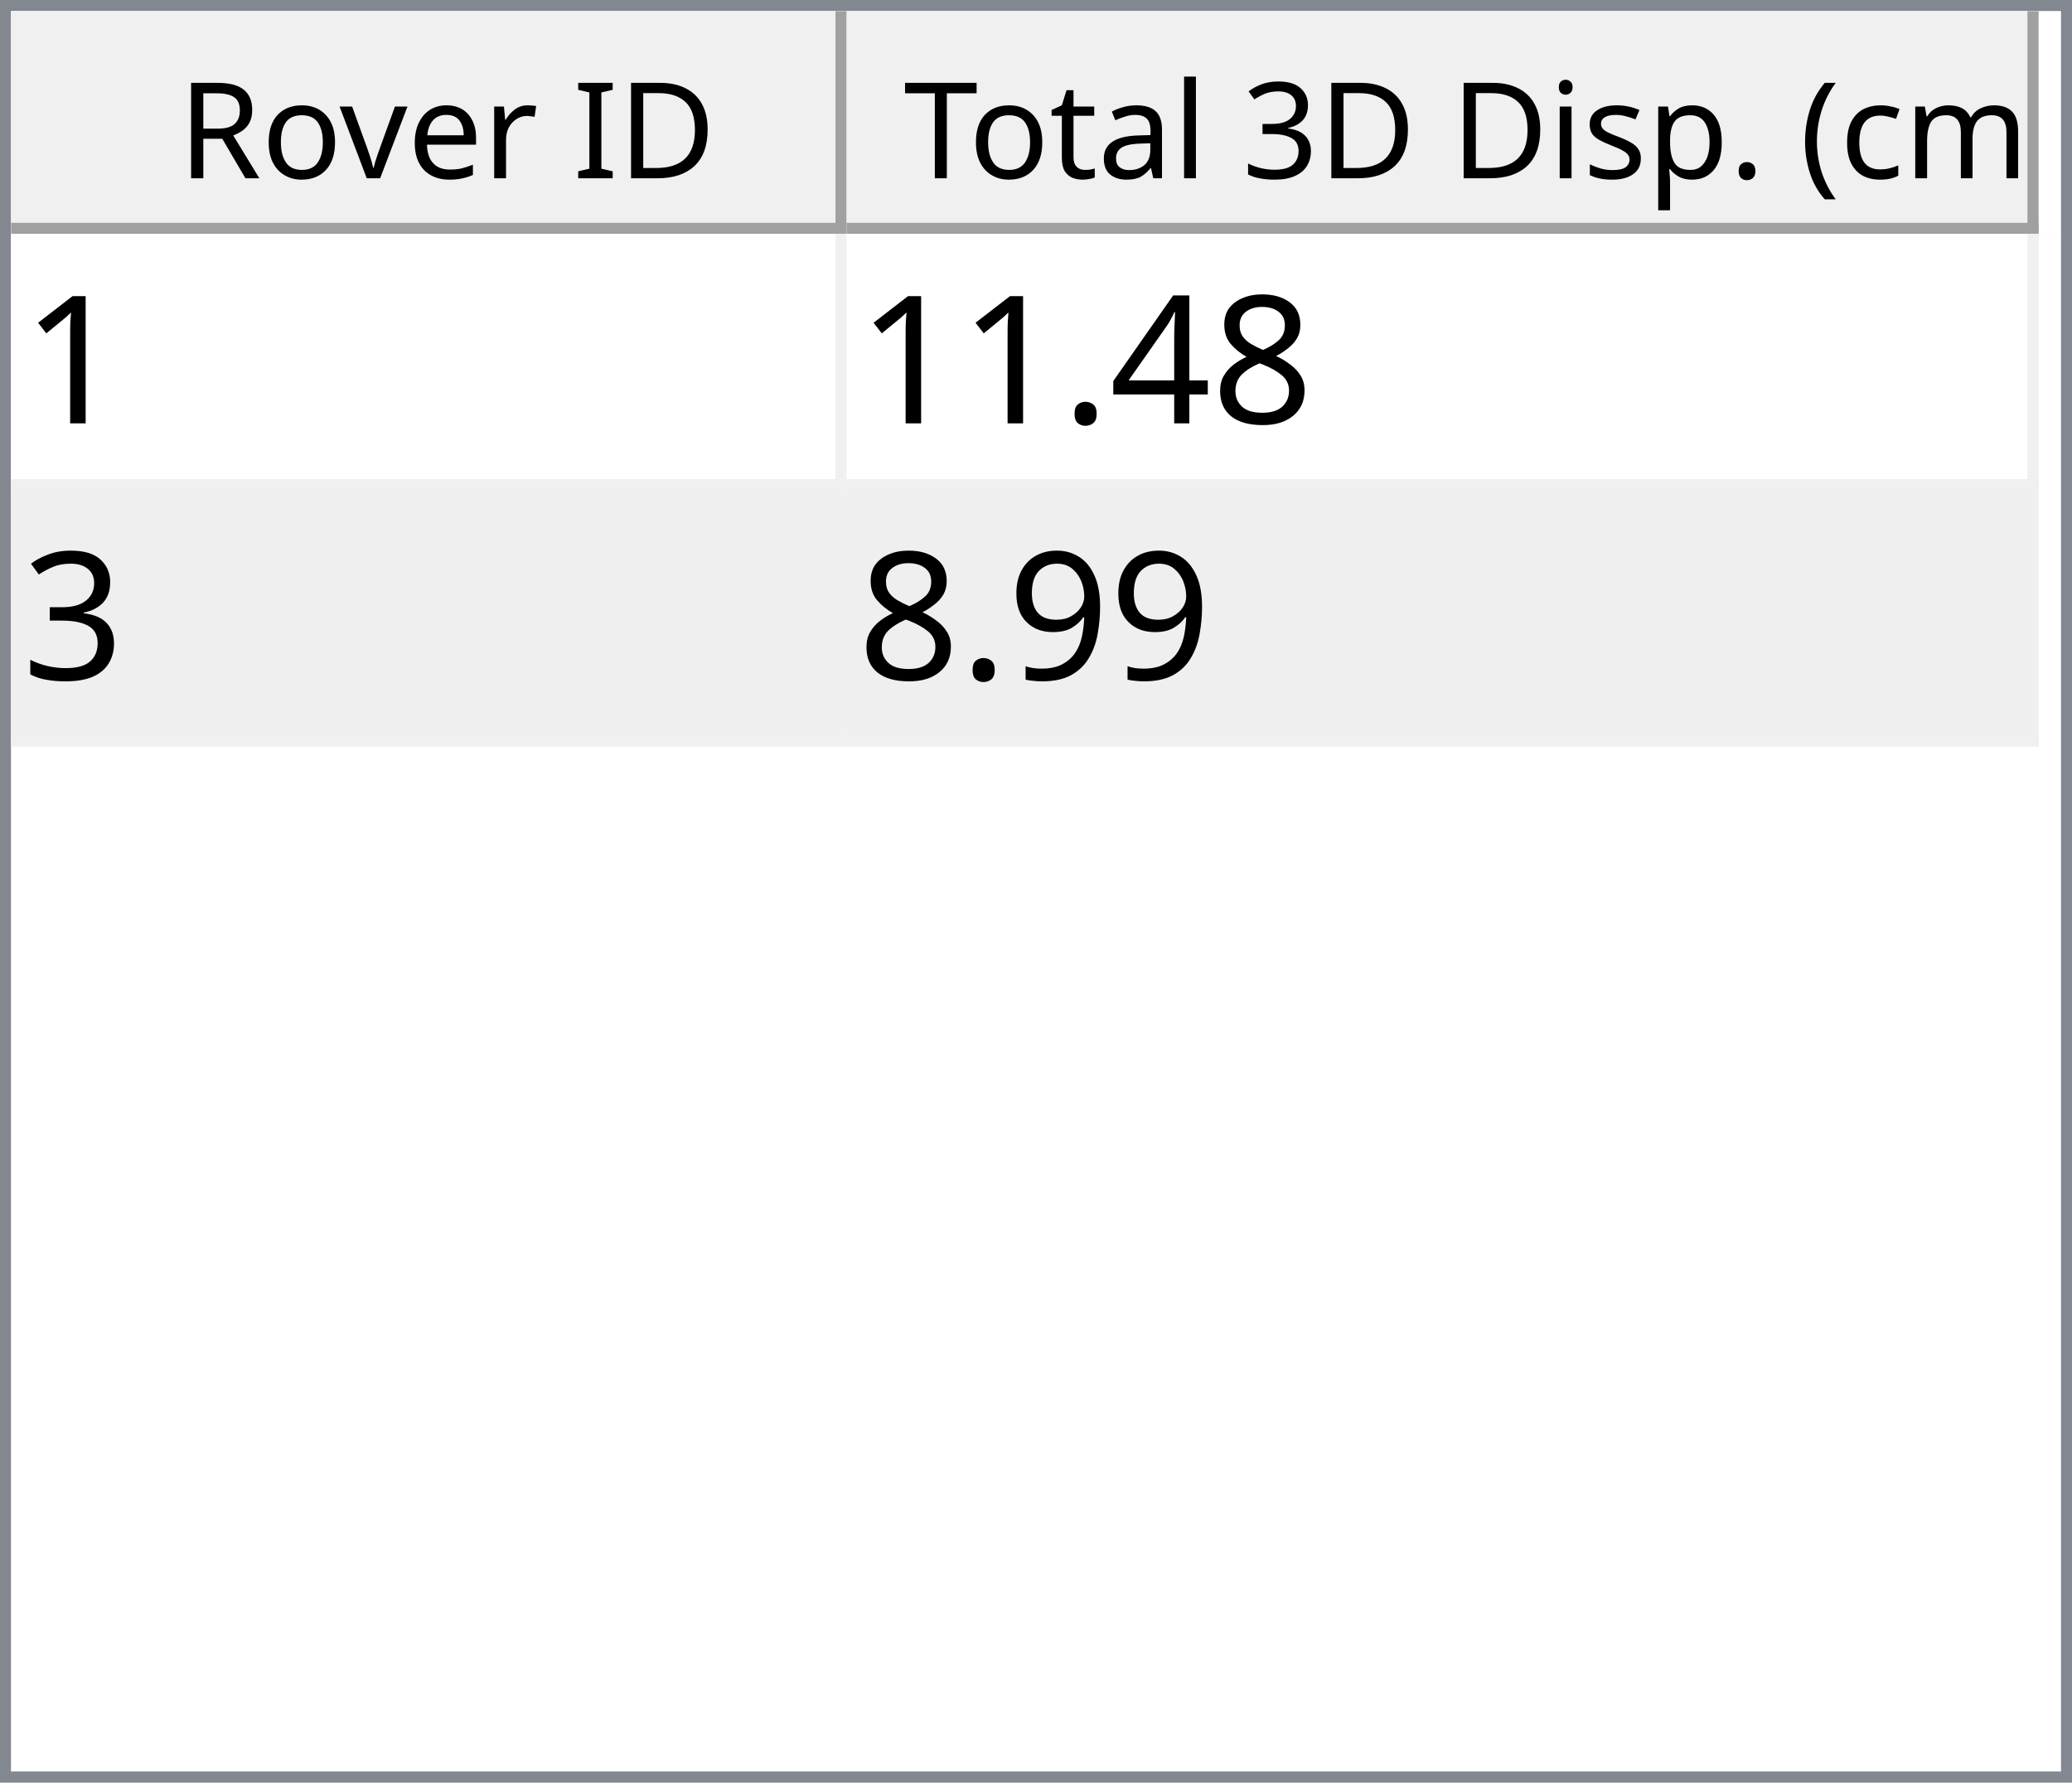
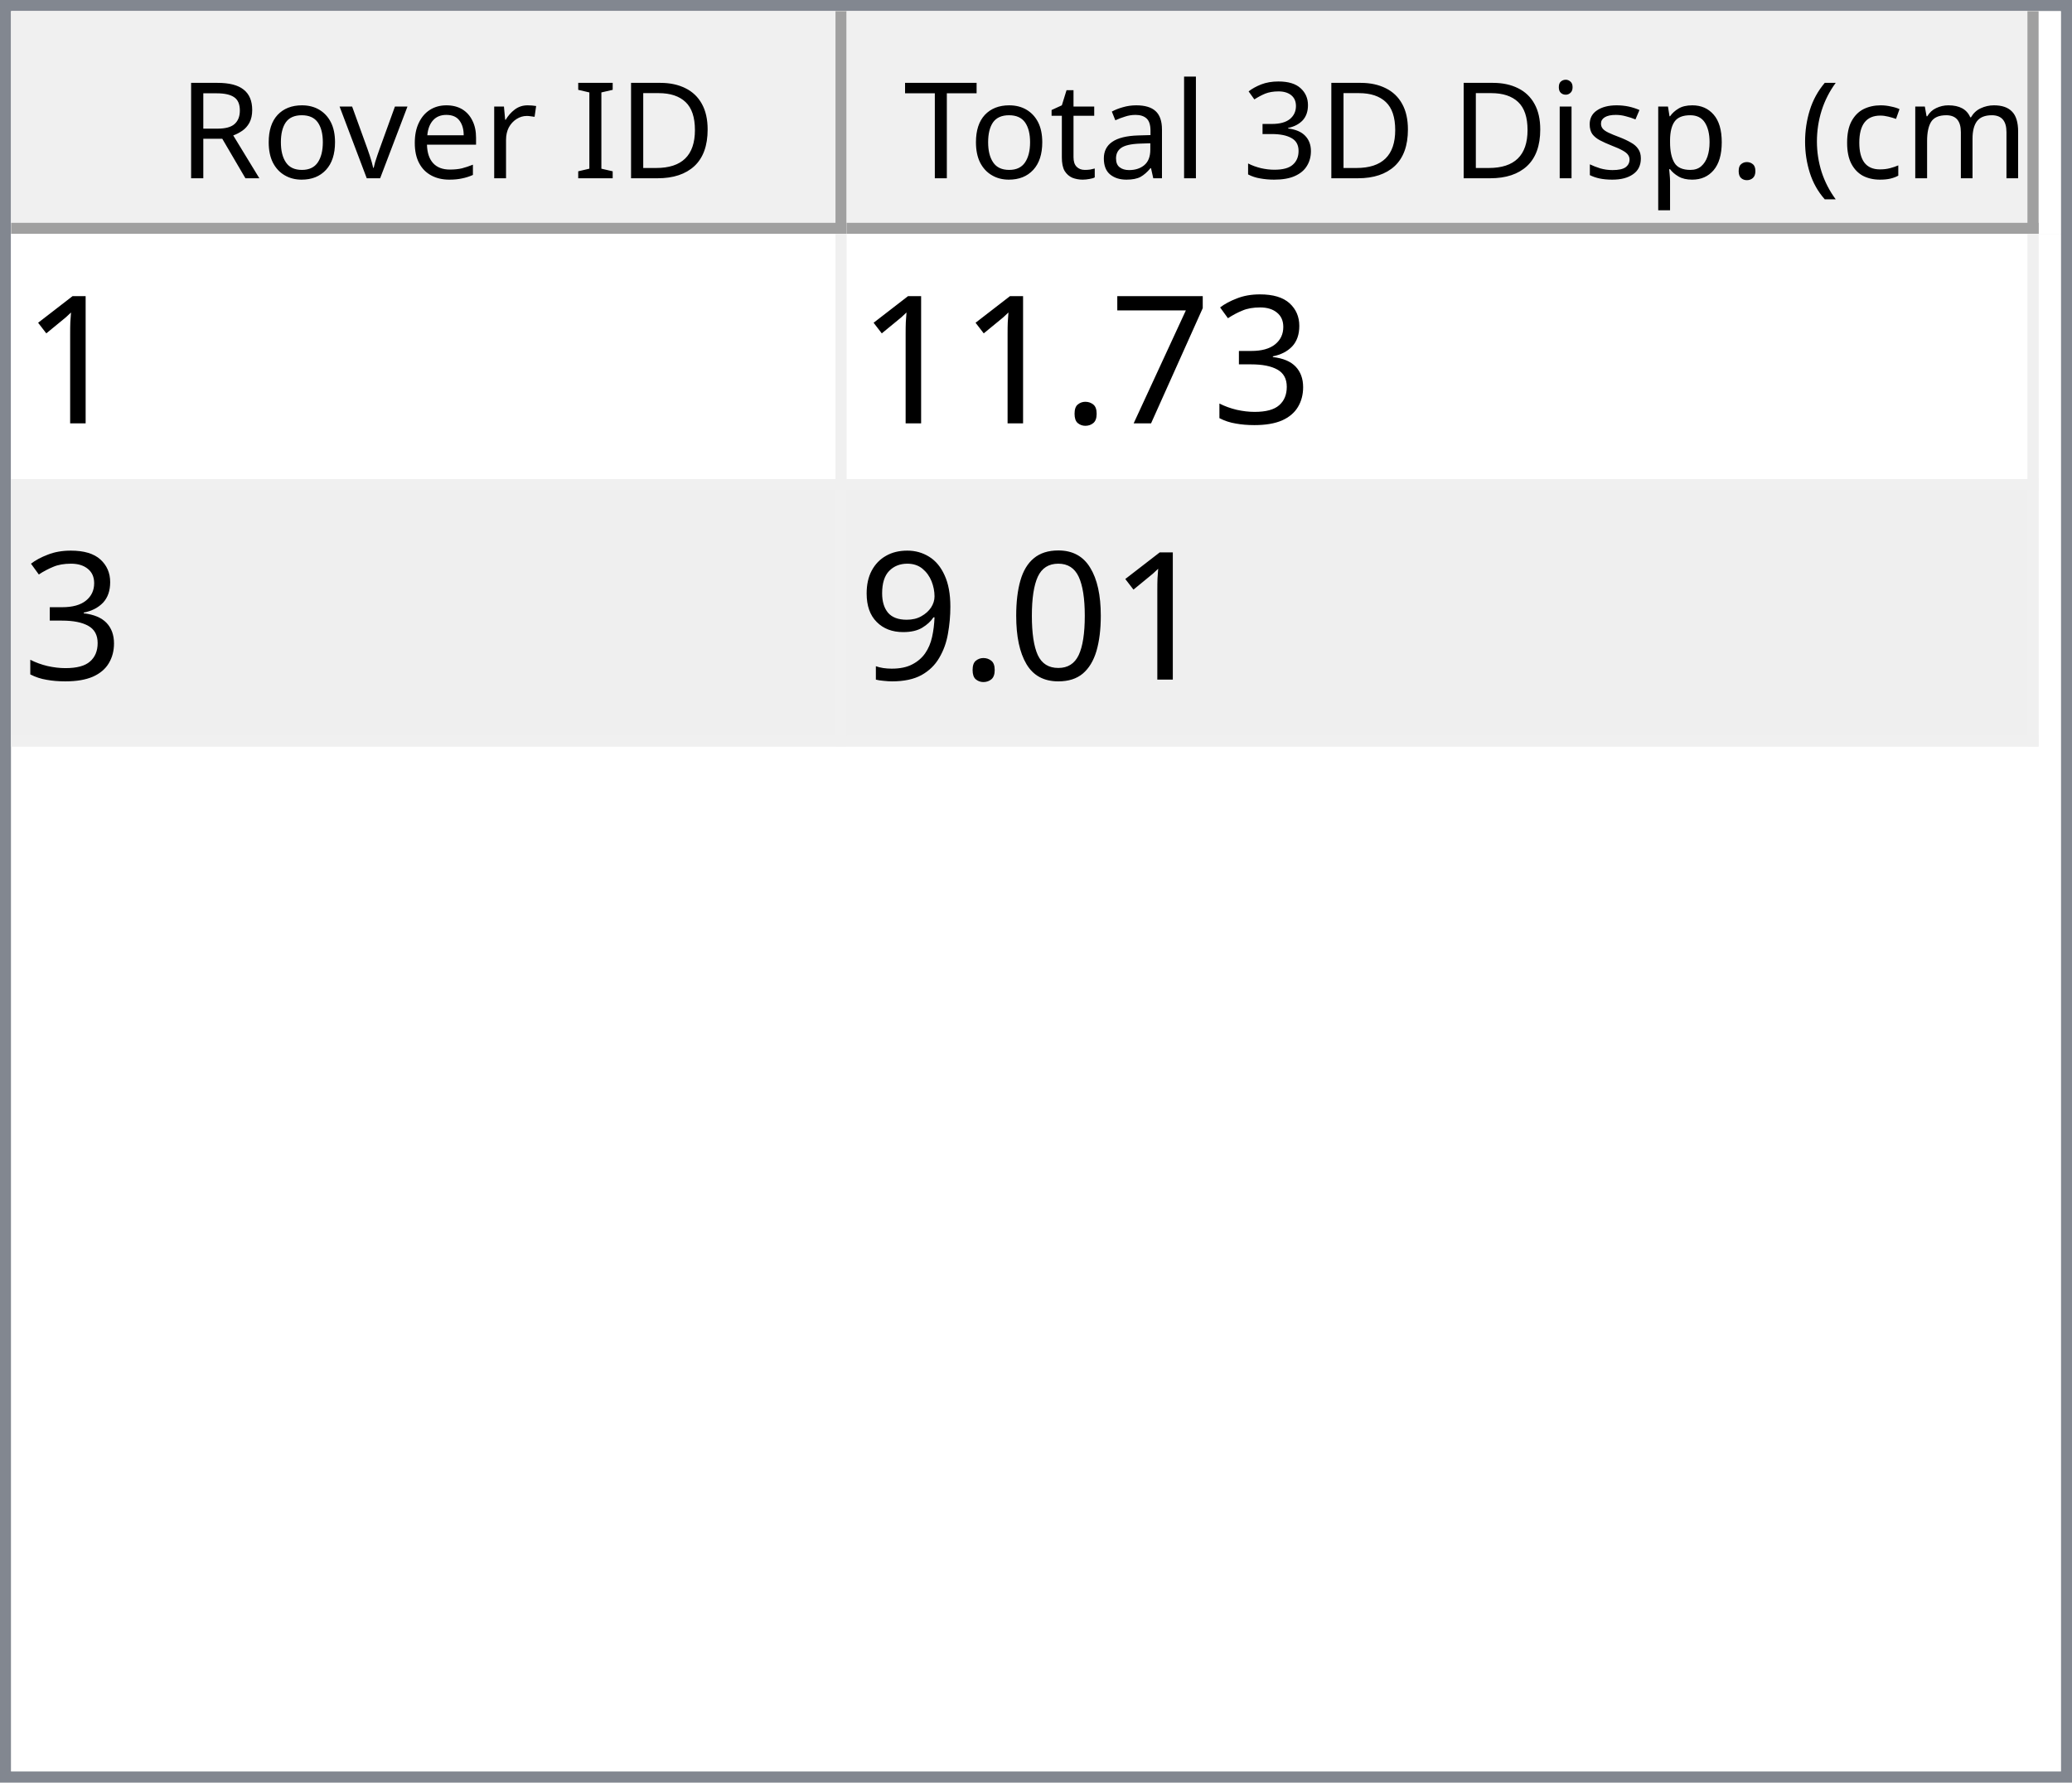
<svg xmlns="http://www.w3.org/2000/svg" style="fill-opacity:1; color-rendering:auto; color-interpolation:auto; text-rendering:auto; stroke:black; stroke-linecap:square; stroke-miterlimit:10; shape-rendering:auto; stroke-opacity:1; fill:black; stroke-dasharray:none; font-weight:normal; stroke-width:1; font-family:'Dialog'; font-style:normal; stroke-linejoin:miter; font-size:12px; stroke-dashoffset:0; image-rendering:auto;" width="186" height="160">
  <defs id="genericDefs" />
  <g>
    <defs id="defs1">
      <clipPath clipPathUnits="userSpaceOnUse" id="clipPath1">
        <path d="M0 0 L186 0 L186 160 L0 160 L0 0 Z" />
      </clipPath>
      <clipPath clipPathUnits="userSpaceOnUse" id="clipPath2">
        <path d="M0 0 L0 160 L186 160 L186 0 Z" />
      </clipPath>
      <clipPath clipPathUnits="userSpaceOnUse" id="clipPath3">
        <path d="M0 0 L0 20 L184 20 L184 0 Z" />
      </clipPath>
      <clipPath clipPathUnits="userSpaceOnUse" id="clipPath4">
        <path d="M0 0 L0 20 L75 20 L75 0 Z" />
      </clipPath>
      <clipPath clipPathUnits="userSpaceOnUse" id="clipPath5">
        <path d="M1 1 L1 19 L74 19 L74 1 Z" />
      </clipPath>
      <clipPath clipPathUnits="userSpaceOnUse" id="clipPath6">
        <path d="M0 0 L0 18 L73 18 L73 0 Z" />
      </clipPath>
      <clipPath clipPathUnits="userSpaceOnUse" id="clipPath7">
        <path d="M-0.5 -0.5 L-0.5 19.5 L74.5 19.5 L74.5 -0.5 Z" />
      </clipPath>
      <clipPath clipPathUnits="userSpaceOnUse" id="clipPath8">
        <path d="M0 0 L0 20 L107 20 L107 0 Z" />
      </clipPath>
      <clipPath clipPathUnits="userSpaceOnUse" id="clipPath9">
        <path d="M1 1 L1 19 L106 19 L106 1 Z" />
      </clipPath>
      <clipPath clipPathUnits="userSpaceOnUse" id="clipPath10">
        <path d="M0 0 L0 18 L105 18 L105 0 Z" />
      </clipPath>
      <clipPath clipPathUnits="userSpaceOnUse" id="clipPath11">
        <path d="M-0.5 -0.5 L-0.5 19.5 L106.5 19.5 L106.5 -0.5 Z" />
      </clipPath>
      <clipPath clipPathUnits="userSpaceOnUse" id="clipPath12">
        <path d="M0 0 L0 138 L184 138 L184 0 Z" />
      </clipPath>
      <clipPath clipPathUnits="userSpaceOnUse" id="clipPath13">
        <path d="M0 0 L0 46 L182 46 L182 0 Z" />
      </clipPath>
      <clipPath clipPathUnits="userSpaceOnUse" id="clipPath14">
        <path d="M-0.5 -0.5 L-0.5 45.5 L181.5 45.5 L181.5 -0.5 Z" />
      </clipPath>
      <clipPath clipPathUnits="userSpaceOnUse" id="clipPath15">
        <path d="M0 0 L0 22 L74 22 L74 0 Z" />
      </clipPath>
      <clipPath clipPathUnits="userSpaceOnUse" id="clipPath16">
        <path d="M0 0 L0 22 L106 22 L106 0 Z" />
      </clipPath>
      <font horiz-adv-x="64.551" id="font1">
        <font-face ascent="107.91" descent="25.098" units-per-em="100" style="font-style:normal; font-family:Segoe UI; font-weight:normal;" />
        <missing-glyph horiz-adv-x="64.551" d="M8.109 0 L8.109 68.266 L56.453 68.266 L56.453 0 L8.109 0 ZM15.328 7.234 L49.219 7.234 L49.219 61.031 L15.328 61.031 L15.328 7.234 Z" />
        <glyph unicode="D" horiz-adv-x="70.117" d="M9.188 0 L9.188 70.016 L28.516 70.016 Q65.531 70.016 65.531 35.891 Q65.531 19.672 55.25 9.836 Q44.969 0 27.734 0 L9.188 0 ZM17.391 62.594 L17.391 7.422 L27.828 7.422 Q41.609 7.422 49.273 14.797 Q56.938 22.172 56.938 35.688 Q56.938 62.594 28.328 62.594 L17.391 62.594 Z" />
        <glyph unicode="I" horiz-adv-x="26.611" d="M17.391 0 L9.188 0 L9.188 70.016 L17.391 70.016 L17.391 0 Z" />
        <glyph unicode=" " horiz-adv-x="27.393" d="" />
        <glyph unicode="r" horiz-adv-x="34.766" d="M34.188 41.891 Q32.078 43.5 28.125 43.5 Q23 43.5 19.555 38.672 Q16.109 33.844 16.109 25.484 L16.109 0 L8.109 0 L8.109 50 L16.109 50 L16.109 39.703 L16.312 39.703 Q18.016 44.969 21.531 47.922 Q25.047 50.875 29.391 50.875 Q32.516 50.875 34.188 50.203 L34.188 41.891 Z" />
        <glyph unicode="e" horiz-adv-x="52.295" d="M48.297 23 L12.984 23 Q13.188 14.656 17.484 10.109 Q21.781 5.562 29.297 5.562 Q37.75 5.562 44.828 11.141 L44.828 3.609 Q38.234 -1.172 27.391 -1.172 Q16.797 -1.172 10.742 5.641 Q4.688 12.453 4.688 24.812 Q4.688 36.469 11.305 43.82 Q17.922 51.172 27.734 51.172 Q37.547 51.172 42.922 44.828 Q48.297 38.484 48.297 27.203 L48.297 23 ZM40.094 29.781 Q40.047 36.719 36.75 40.578 Q33.453 44.438 27.594 44.438 Q21.922 44.438 17.969 40.383 Q14.016 36.328 13.094 29.781 L40.094 29.781 Z" />
        <glyph unicode="v" horiz-adv-x="47.9" d="M47.406 50 L27.484 0 L19.625 0 L0.688 50 L9.469 50 L22.172 13.672 Q23.578 9.672 23.922 6.688 L24.125 6.688 Q24.609 10.453 25.688 13.484 L38.969 50 L47.406 50 Z" />
        <glyph unicode="o" horiz-adv-x="58.594" d="M29 -1.172 Q17.922 -1.172 11.305 5.836 Q4.688 12.844 4.688 24.422 Q4.688 37.016 11.57 44.094 Q18.453 51.172 30.172 51.172 Q41.359 51.172 47.633 44.289 Q53.906 37.406 53.906 25.203 Q53.906 13.234 47.141 6.031 Q40.375 -1.172 29 -1.172 ZM29.594 44.438 Q21.875 44.438 17.383 39.188 Q12.891 33.938 12.891 24.703 Q12.891 15.828 17.43 10.695 Q21.969 5.562 29.594 5.562 Q37.359 5.562 41.531 10.594 Q45.703 15.625 45.703 24.906 Q45.703 34.281 41.531 39.359 Q37.359 44.438 29.594 44.438 Z" />
        <glyph unicode="R" horiz-adv-x="59.814" d="M59.375 0 L49.609 0 L37.891 19.625 Q36.281 22.359 34.766 24.289 Q33.25 26.219 31.664 27.438 Q30.078 28.656 28.25 29.219 Q26.422 29.781 24.125 29.781 L17.391 29.781 L17.391 0 L9.188 0 L9.188 70.016 L30.078 70.016 Q34.672 70.016 38.555 68.867 Q42.438 67.719 45.289 65.375 Q48.141 63.031 49.758 59.547 Q51.375 56.062 51.375 51.375 Q51.375 47.703 50.273 44.656 Q49.172 41.609 47.148 39.211 Q45.125 36.812 42.266 35.133 Q39.406 33.453 35.844 32.516 L35.844 32.328 Q37.594 31.547 38.891 30.547 Q40.188 29.547 41.359 28.18 Q42.531 26.812 43.68 25.078 Q44.828 23.344 46.234 21.047 L59.375 0 ZM17.391 62.594 L17.391 37.203 L28.516 37.203 Q31.594 37.203 34.203 38.133 Q36.812 39.062 38.719 40.797 Q40.625 42.531 41.703 45.047 Q42.781 47.562 42.781 50.688 Q42.781 56.297 39.141 59.445 Q35.5 62.594 28.609 62.594 L17.391 62.594 Z" />
        <glyph unicode=")" horiz-adv-x="30.176" d="M8.297 -15.922 L1.172 -15.922 Q16.406 2.344 16.406 26.812 Q16.406 51.469 1.078 70.016 L8.297 70.016 Q23.531 52.156 23.531 26.703 Q23.531 1.375 8.297 -15.922 Z" />
        <glyph unicode="m" horiz-adv-x="86.133" d="M79.109 0 L71.094 0 L71.094 28.719 Q71.094 37.016 68.531 40.727 Q65.969 44.438 59.906 44.438 Q54.781 44.438 51.195 39.75 Q47.609 35.062 47.609 28.516 L47.609 0 L39.594 0 L39.594 29.688 Q39.594 44.438 28.219 44.438 Q22.953 44.438 19.531 40.016 Q16.109 35.594 16.109 28.516 L16.109 0 L8.109 0 L8.109 50 L16.109 50 L16.109 42.094 L16.312 42.094 Q21.625 51.172 31.844 51.172 Q36.969 51.172 40.773 48.312 Q44.578 45.453 46 40.828 Q51.562 51.172 62.594 51.172 Q79.109 51.172 79.109 30.812 L79.109 0 Z" />
        <glyph unicode="c" horiz-adv-x="46.191" d="M42.188 2.297 Q36.422 -1.172 28.516 -1.172 Q17.828 -1.172 11.258 5.789 Q4.688 12.75 4.688 23.828 Q4.688 36.188 11.766 43.68 Q18.844 51.172 30.672 51.172 Q37.25 51.172 42.281 48.734 L42.281 40.531 Q36.719 44.438 30.375 44.438 Q22.703 44.438 17.797 38.945 Q12.891 33.453 12.891 24.516 Q12.891 15.719 17.508 10.641 Q22.125 5.562 29.891 5.562 Q36.422 5.562 42.188 9.906 L42.188 2.297 Z" />
        <glyph unicode="(" horiz-adv-x="30.176" d="M29.109 -15.922 L21.969 -15.922 Q6.844 1.375 6.844 26.703 Q6.844 52.156 21.969 70.016 L29.203 70.016 Q13.875 51.469 13.875 26.812 Q13.875 2.344 29.109 -15.922 Z" />
        <glyph unicode="." horiz-adv-x="21.68" d="M10.891 -1.078 Q8.641 -1.078 7.055 0.539 Q5.469 2.156 5.469 4.391 Q5.469 6.641 7.055 8.273 Q8.641 9.906 10.891 9.906 Q13.188 9.906 14.797 8.273 Q16.406 6.641 16.406 4.391 Q16.406 2.156 14.797 0.539 Q13.188 -1.078 10.891 -1.078 Z" />
        <glyph unicode="p" horiz-adv-x="58.789" d="M16.312 7.234 L16.109 7.234 L16.109 -23 L8.109 -23 L8.109 50 L16.109 50 L16.109 41.219 L16.312 41.219 Q22.219 51.172 33.594 51.172 Q43.266 51.172 48.688 44.461 Q54.109 37.75 54.109 26.469 Q54.109 13.922 48 6.375 Q41.891 -1.172 31.297 -1.172 Q21.578 -1.172 16.312 7.234 ZM16.109 27.391 L16.109 20.406 Q16.109 14.203 20.141 9.883 Q24.172 5.562 30.375 5.562 Q37.641 5.562 41.773 11.133 Q45.906 16.703 45.906 26.609 Q45.906 34.969 42.047 39.703 Q38.188 44.438 31.594 44.438 Q24.609 44.438 20.359 39.578 Q16.109 34.719 16.109 27.391 Z" />
        <glyph unicode="s" horiz-adv-x="42.432" d="M5.078 1.812 L5.078 10.406 Q11.625 5.562 19.484 5.562 Q30.031 5.562 30.031 12.594 Q30.031 14.594 29.125 15.992 Q28.219 17.391 26.68 18.461 Q25.141 19.531 23.07 20.383 Q21 21.234 18.609 22.172 Q15.281 23.484 12.766 24.828 Q10.25 26.172 8.57 27.859 Q6.891 29.547 6.031 31.695 Q5.172 33.844 5.172 36.719 Q5.172 40.234 6.789 42.945 Q8.406 45.656 11.086 47.484 Q13.766 49.312 17.211 50.242 Q20.656 51.172 24.312 51.172 Q30.812 51.172 35.938 48.922 L35.938 40.828 Q30.422 44.438 23.25 44.438 Q21 44.438 19.195 43.922 Q17.391 43.406 16.094 42.477 Q14.797 41.547 14.086 40.258 Q13.375 38.969 13.375 37.406 Q13.375 35.453 14.086 34.133 Q14.797 32.812 16.164 31.789 Q17.531 30.766 19.484 29.938 Q21.438 29.109 23.922 28.125 Q27.25 26.859 29.883 25.516 Q32.516 24.172 34.375 22.484 Q36.234 20.797 37.234 18.602 Q38.234 16.406 38.234 13.375 Q38.234 9.672 36.602 6.938 Q34.969 4.203 32.234 2.398 Q29.5 0.594 25.93 -0.289 Q22.359 -1.172 18.453 -1.172 Q10.75 -1.172 5.078 1.812 Z" />
        <glyph unicode="i" horiz-adv-x="24.219" d="M12.203 62.703 Q10.062 62.703 8.547 64.164 Q7.031 65.625 7.031 67.875 Q7.031 70.125 8.547 71.609 Q10.062 73.094 12.203 73.094 Q14.406 73.094 15.945 71.609 Q17.484 70.125 17.484 67.875 Q17.484 65.719 15.945 64.211 Q14.406 62.703 12.203 62.703 ZM16.109 0 L8.109 0 L8.109 50 L16.109 50 L16.109 0 Z" />
        <glyph unicode="3" horiz-adv-x="53.906" d="M46.531 19.828 Q46.531 15.094 44.75 11.211 Q42.969 7.328 39.719 4.57 Q36.469 1.812 31.93 0.297 Q27.391 -1.219 21.922 -1.219 Q11.922 -1.219 6 2.594 L6 11.188 Q13.094 5.609 22.219 5.609 Q25.875 5.609 28.828 6.539 Q31.781 7.469 33.906 9.227 Q36.031 10.984 37.18 13.477 Q38.328 15.969 38.328 19.094 Q38.328 32.812 18.797 32.812 L12.984 32.812 L12.984 39.594 L18.5 39.594 Q35.797 39.594 35.797 52.484 Q35.797 64.406 22.609 64.406 Q15.188 64.406 8.688 59.422 L8.688 67.188 Q15.375 71.188 24.609 71.188 Q29 71.188 32.57 69.969 Q36.141 68.75 38.68 66.555 Q41.219 64.359 42.609 61.281 Q44 58.203 44 54.5 Q44 40.672 30.031 36.719 L30.031 36.531 Q33.594 36.141 36.625 34.797 Q39.656 33.453 41.852 31.305 Q44.047 29.156 45.289 26.25 Q46.531 23.344 46.531 19.828 Z" />
        <glyph unicode="l" horiz-adv-x="24.219" d="M16.109 0 L8.109 0 L8.109 74.031 L16.109 74.031 L16.109 0 Z" />
        <glyph unicode="a" horiz-adv-x="50.879" d="M43.891 0 L35.891 0 L35.891 7.812 L35.688 7.812 Q30.469 -1.172 20.312 -1.172 Q12.844 -1.172 8.617 2.781 Q4.391 6.734 4.391 13.281 Q4.391 27.297 20.906 29.594 L35.891 31.688 Q35.891 44.438 25.594 44.438 Q16.547 44.438 9.281 38.281 L9.281 46.484 Q16.656 51.172 26.266 51.172 Q43.891 51.172 43.891 32.516 L43.891 0 ZM35.891 25.297 L23.828 23.641 Q18.266 22.859 15.43 20.875 Q12.594 18.891 12.594 13.875 Q12.594 10.203 15.211 7.883 Q17.828 5.562 22.172 5.562 Q28.125 5.562 32.008 9.742 Q35.891 13.922 35.891 20.312 L35.891 25.297 Z" />
        <glyph unicode="t" horiz-adv-x="33.887" d="M31.297 0.484 Q28.469 -1.078 23.828 -1.078 Q10.688 -1.078 10.688 13.578 L10.688 43.172 L2.094 43.172 L2.094 50 L10.688 50 L10.688 62.203 L18.703 64.797 L18.703 50 L31.297 50 L31.297 43.172 L18.703 43.172 L18.703 14.984 Q18.703 9.969 20.414 7.82 Q22.125 5.672 26.078 5.672 Q29.109 5.672 31.297 7.328 L31.297 0.484 Z" />
        <glyph unicode="T" horiz-adv-x="52.393" d="M50.594 62.594 L30.375 62.594 L30.375 0 L22.172 0 L22.172 62.594 L2 62.594 L2 70.016 L50.594 70.016 L50.594 62.594 Z" />
      </font>
      <font horiz-adv-x="75.0" id="font2">
        <font-face ascent="100.537" descent="21.973" units-per-em="100" style="font-style:normal; font-family:sans-serif; font-weight:normal;" />
        <missing-glyph horiz-adv-x="75.0" d="M12.5 0 L12.5 62.5 L62.5 62.5 L62.5 0 L12.5 0 ZM14.062 1.562 L60.938 1.562 L60.938 60.938 L14.062 60.938 L14.062 1.562 Z" />
        <glyph unicode="1" horiz-adv-x="55.615" d="M37.25 0 L28.469 0 L28.469 56 Q25.297 52.984 20.141 49.953 Q14.984 46.922 10.891 45.406 L10.891 53.906 Q18.266 57.375 23.781 62.305 Q29.297 67.234 31.594 71.875 L37.25 71.875 L37.25 0 Z" />
-         <glyph unicode="8" horiz-adv-x="55.615" d="M17.672 38.812 Q12.203 40.828 9.57 44.539 Q6.938 48.25 6.938 53.422 Q6.938 61.234 12.555 66.555 Q18.172 71.875 27.484 71.875 Q36.859 71.875 42.578 66.43 Q48.297 60.984 48.297 53.172 Q48.297 48.188 45.68 44.508 Q43.062 40.828 37.75 38.812 Q44.344 36.672 47.781 31.883 Q51.219 27.094 51.219 20.453 Q51.219 11.281 44.727 5.031 Q38.234 -1.219 27.641 -1.219 Q17.047 -1.219 10.547 5.055 Q4.047 11.328 4.047 20.703 Q4.047 27.688 7.594 32.398 Q11.141 37.109 17.672 38.812 ZM15.922 53.719 Q15.922 48.641 19.195 45.414 Q22.469 42.188 27.688 42.188 Q32.766 42.188 36.016 45.383 Q39.266 48.578 39.266 53.219 Q39.266 58.062 35.914 61.359 Q32.562 64.656 27.594 64.656 Q22.562 64.656 19.242 61.43 Q15.922 58.203 15.922 53.719 ZM13.094 20.656 Q13.094 16.891 14.875 13.375 Q16.656 9.859 20.172 7.93 Q23.688 6 27.734 6 Q34.031 6 38.133 10.055 Q42.234 14.109 42.234 20.359 Q42.234 26.703 38.016 30.859 Q33.797 35.016 27.438 35.016 Q21.234 35.016 17.164 30.914 Q13.094 26.812 13.094 20.656 Z" />
-         <glyph unicode="4" horiz-adv-x="55.615" d="M32.328 0 L32.328 17.141 L1.266 17.141 L1.266 25.203 L33.938 71.578 L41.109 71.578 L41.109 25.203 L50.781 25.203 L50.781 17.141 L41.109 17.141 L41.109 0 L32.328 0 ZM32.328 25.203 L32.328 57.469 L9.906 25.203 L32.328 25.203 Z" />
+         <glyph unicode="3" horiz-adv-x="55.615" d="M4.203 18.891 L12.984 20.062 Q14.5 12.594 18.141 9.297 Q21.781 6 27 6 Q33.203 6 37.477 10.297 Q41.75 14.594 41.75 20.953 Q41.75 27 37.797 30.93 Q33.844 34.859 27.734 34.859 Q25.25 34.859 21.531 33.891 L22.516 41.609 Q23.391 41.5 23.922 41.5 Q29.547 41.5 34.039 44.43 Q38.531 47.359 38.531 53.469 Q38.531 58.297 35.258 61.477 Q31.984 64.656 26.812 64.656 Q21.688 64.656 18.266 61.43 Q14.844 58.203 13.875 51.766 L5.078 53.328 Q6.688 62.156 12.398 67.016 Q18.109 71.875 26.609 71.875 Q32.469 71.875 37.398 69.359 Q42.328 66.844 44.945 62.5 Q47.562 58.156 47.562 53.266 Q47.562 48.641 45.07 44.828 Q42.578 41.016 37.703 38.766 Q44.047 37.312 47.562 32.695 Q51.078 28.078 51.078 21.141 Q51.078 11.766 44.242 5.25 Q37.406 -1.266 26.953 -1.266 Q17.531 -1.266 11.305 4.352 Q5.078 9.969 4.203 18.891 Z" />
+         <glyph unicode="7" horiz-adv-x="55.615" d="M4.734 62.203 L4.734 70.656 L51.078 70.656 L51.078 63.812 Q44.234 56.547 37.523 44.484 Q30.812 32.422 27.156 19.672 Q24.516 10.688 23.781 0 L14.75 0 Q14.891 8.453 18.062 20.414 Q21.234 32.375 27.172 43.484 Q33.109 54.594 39.797 62.203 L4.734 62.203 Z" />
        <glyph unicode="." horiz-adv-x="27.783" d="M9.078 0 L9.078 10.016 L19.094 10.016 L19.094 0 L9.078 0 Z" />
-         <glyph unicode="3" horiz-adv-x="55.615" d="M4.203 18.891 L12.984 20.062 Q14.5 12.594 18.141 9.297 Q21.781 6 27 6 Q33.203 6 37.477 10.297 Q41.75 14.594 41.75 20.953 Q41.75 27 37.797 30.93 Q33.844 34.859 27.734 34.859 Q25.25 34.859 21.531 33.891 L22.516 41.609 Q23.391 41.5 23.922 41.5 Q29.547 41.5 34.039 44.43 Q38.531 47.359 38.531 53.469 Q38.531 58.297 35.258 61.477 Q31.984 64.656 26.812 64.656 Q21.688 64.656 18.266 61.43 Q14.844 58.203 13.875 51.766 L5.078 53.328 Q6.688 62.156 12.398 67.016 Q18.109 71.875 26.609 71.875 Q32.469 71.875 37.398 69.359 Q42.328 66.844 44.945 62.5 Q47.562 58.156 47.562 53.266 Q47.562 48.641 45.07 44.828 Q42.578 41.016 37.703 38.766 Q44.047 37.312 47.562 32.695 Q51.078 28.078 51.078 21.141 Q51.078 11.766 44.242 5.25 Q37.406 -1.266 26.953 -1.266 Q17.531 -1.266 11.305 4.352 Q5.078 9.969 4.203 18.891 Z" />
+         <glyph unicode="0" horiz-adv-x="55.615" d="M4.156 35.297 Q4.156 48 6.766 55.742 Q9.375 63.484 14.523 67.68 Q19.672 71.875 27.484 71.875 Q33.25 71.875 37.594 69.555 Q41.938 67.234 44.773 62.867 Q47.609 58.5 49.219 52.227 Q50.828 45.953 50.828 35.297 Q50.828 22.703 48.242 14.969 Q45.656 7.234 40.508 3.008 Q35.359 -1.219 27.484 -1.219 Q17.141 -1.219 11.234 6.203 Q4.156 15.141 4.156 35.297 ZM13.188 35.297 Q13.188 17.672 17.312 11.836 Q21.438 6 27.484 6 Q33.547 6 37.672 11.859 Q41.797 17.719 41.797 35.297 Q41.797 52.984 37.672 58.789 Q33.547 64.594 27.391 64.594 Q21.344 64.594 17.719 59.469 Q13.188 52.938 13.188 35.297 Z" />
        <glyph unicode="9" horiz-adv-x="55.615" d="M5.469 16.547 L13.922 17.328 Q14.984 11.375 18.016 8.688 Q21.047 6 25.781 6 Q29.828 6 32.883 7.859 Q35.938 9.719 37.891 12.82 Q39.844 15.922 41.164 21.195 Q42.484 26.469 42.484 31.938 Q42.484 32.516 42.438 33.688 Q39.797 29.5 35.234 26.883 Q30.672 24.266 25.344 24.266 Q16.453 24.266 10.305 30.711 Q4.156 37.156 4.156 47.703 Q4.156 58.594 10.578 65.234 Q17 71.875 26.656 71.875 Q33.641 71.875 39.43 68.117 Q45.219 64.359 48.219 57.398 Q51.219 50.438 51.219 37.25 Q51.219 23.531 48.242 15.406 Q45.266 7.281 39.383 3.031 Q33.5 -1.219 25.594 -1.219 Q17.188 -1.219 11.867 3.445 Q6.547 8.109 5.469 16.547 ZM41.453 48.141 Q41.453 55.719 37.43 60.156 Q33.406 64.594 27.734 64.594 Q21.875 64.594 17.531 59.812 Q13.188 55.031 13.188 47.406 Q13.188 40.578 17.312 36.305 Q21.438 32.031 27.484 32.031 Q33.594 32.031 37.523 36.305 Q41.453 40.578 41.453 48.141 Z" />
      </font>
    </defs>
    <g style="fill:white; stroke:white;">
      <rect x="0" y="0" width="186" style="clip-path:url(#clipPath1); stroke:none;" height="160" />
    </g>
    <g style="fill:white; text-rendering:optimizeSpeed; color-rendering:optimizeSpeed; image-rendering:optimizeSpeed; shape-rendering:crispEdges; stroke:white; color-interpolation:sRGB;">
      <rect x="0" width="186" height="160" y="0" style="stroke:none;" />
      <path style="stroke:none;" d="M0 160 L186 160 L186 0 L0 0 Z" />
    </g>
    <g style="fill:rgb(240,240,240); font-family:'Segoe UI'; stroke:rgb(240,240,240);">
      <rect x="0" y="0" width="186" style="clip-path:url(#clipPath2); stroke:none;" height="160" />
    </g>
    <g style="fill:rgb(130,135,144); font-family:'Segoe UI'; stroke:rgb(130,135,144);">
      <path d="M0 0 L186 0 L186 160 L0 160 L0 0 ZM1 1 L185 1 L185 159 L1 159 L1 1 Z" style="fill-rule:evenodd; clip-path:url(#clipPath2); stroke:none;" />
    </g>
    <g style="fill:white; font-family:'Segoe UI'; stroke:white;" transform="translate(1,1)">
      <rect x="0" y="0" width="184" style="clip-path:url(#clipPath3); stroke:none;" height="20" />
    </g>
    <g style="fill:rgb(240,240,240); font-family:'Segoe UI'; stroke:rgb(240,240,240);" transform="translate(1,1)">
      <rect x="0" y="0" width="75" style="clip-path:url(#clipPath4); stroke:none;" height="20" />
    </g>
    <g style="font-family:'Segoe UI';" transform="translate(2,2)">
      <text x="14" xml:space="preserve" y="14" style="clip-path:url(#clipPath6); stroke:none;">Rover ID</text>
    </g>
    <g style="fill:rgb(160,160,160); font-family:'Segoe UI'; stroke:rgb(160,160,160); stroke-linejoin:bevel;" transform="translate(1.5,1.5)">
      <line x1="74" x2="74" y1="0" style="fill:none; clip-path:url(#clipPath7);" y2="19" />
    </g>
    <g style="fill:rgb(160,160,160); font-family:'Segoe UI'; stroke:rgb(160,160,160); stroke-linejoin:bevel;" transform="matrix(1,0,0,1,1,1) translate(0.5,0.5)">
      <line x1="0" x2="74" y1="19" style="fill:none; clip-path:url(#clipPath7);" y2="19" />
    </g>
    <g style="fill:rgb(240,240,240); font-family:'Segoe UI'; stroke:rgb(240,240,240);" transform="translate(76,1)">
      <rect x="0" y="0" width="107" style="clip-path:url(#clipPath8); stroke:none;" height="20" />
    </g>
    <g style="font-family:'Segoe UI';" transform="translate(77,2)">
      <text x="1" xml:space="preserve" y="14" style="clip-path:url(#clipPath10); stroke:none;"> Total 3D Disp. (cm)</text>
    </g>
    <g style="fill:rgb(160,160,160); font-family:'Segoe UI'; stroke:rgb(160,160,160); stroke-linejoin:bevel;" transform="translate(76.5,1.5)">
      <line x1="106" x2="106" y1="0" style="fill:none; clip-path:url(#clipPath11);" y2="19" />
    </g>
    <g style="fill:rgb(160,160,160); font-family:'Segoe UI'; stroke:rgb(160,160,160); stroke-linejoin:bevel;" transform="matrix(1,0,0,1,76,1) translate(0.5,0.5)">
      <line x1="0" x2="106" y1="19" style="fill:none; clip-path:url(#clipPath11);" y2="19" />
    </g>
    <g style="fill:white; font-family:'Segoe UI'; stroke:white;" transform="translate(1,21)">
      <rect x="0" y="0" width="184" style="clip-path:url(#clipPath12); stroke:none;" height="138" />
    </g>
    <g style="fill:rgb(240,240,240); font-size:16px; font-family:sans-serif; stroke:rgb(240,240,240);" transform="translate(1,21)">
      <rect x="0" y="0" width="182" style="clip-path:url(#clipPath13); stroke:none;" height="46" />
      <line transform="translate(0.5,0.5)" x1="0" x2="181" y1="22" style="clip-path:url(#clipPath14); fill:none; stroke-linejoin:bevel;" y2="22" />
    </g>
    <g transform="matrix(1,0,0,1,1,21) translate(0.5,0.5)" style="fill:rgb(240,240,240); font-size:16px; font-family:sans-serif; stroke:rgb(240,240,240); stroke-linejoin:bevel;">
      <line x1="0" x2="181" y1="45" style="fill:none; clip-path:url(#clipPath14);" y2="45" />
    </g>
    <g transform="matrix(1,0,0,1,1,21) translate(0.5,0.5)" style="fill:rgb(240,240,240); font-size:16px; font-family:sans-serif; stroke:rgb(240,240,240); stroke-linejoin:bevel;">
      <line x1="74" x2="74" y1="0" style="fill:none; clip-path:url(#clipPath14);" y2="45" />
    </g>
    <g transform="matrix(1,0,0,1,1,21) translate(0.5,0.5)" style="fill:rgb(240,240,240); font-size:16px; font-family:sans-serif; stroke:rgb(240,240,240); stroke-linejoin:bevel;">
      <line x1="181" x2="181" y1="0" style="fill:none; clip-path:url(#clipPath14);" y2="45" />
    </g>
    <g style="fill:white; font-size:16px; font-family:sans-serif; stroke:white;" transform="matrix(1,0,0,1,1,21)">
      <rect x="0" y="0" width="74" style="clip-path:url(#clipPath15); stroke:none;" height="22" />
      <text x="1" y="17" style="fill:black; clip-path:url(#clipPath15); stroke:none;" xml:space="preserve">1</text>
    </g>
    <g style="fill:white; font-size:16px; font-family:sans-serif; stroke:white;" transform="matrix(1,0,0,1,1,21) translate(75,0)">
      <rect x="0" y="0" width="106" style="clip-path:url(#clipPath16); stroke:none;" height="22" />
-       <text x="1" y="17" style="fill:black; clip-path:url(#clipPath16); stroke:none;" xml:space="preserve">11.48</text>
+       <text x="1" y="17" style="fill:black; clip-path:url(#clipPath16); stroke:none;" xml:space="preserve">11.73</text>
    </g>
    <g style="fill:rgb(239,239,239); font-size:16px; font-family:sans-serif; stroke:rgb(239,239,239);" transform="matrix(1,0,0,1,1,21) translate(0,23)">
      <rect x="0" y="0" width="74" style="clip-path:url(#clipPath15); stroke:none;" height="22" />
      <text x="1" y="17" style="fill:black; clip-path:url(#clipPath15); stroke:none;" xml:space="preserve">3</text>
    </g>
    <g style="fill:rgb(239,239,239); font-size:16px; font-family:sans-serif; stroke:rgb(239,239,239);" transform="matrix(1,0,0,1,1,21) translate(75,23)">
      <rect x="0" y="0" width="106" style="clip-path:url(#clipPath16); stroke:none;" height="22" />
-       <text x="1" y="17" style="fill:black; clip-path:url(#clipPath16); stroke:none;" xml:space="preserve">8.99</text>
+       <text x="1" y="17" style="fill:black; clip-path:url(#clipPath16); stroke:none;" xml:space="preserve">9.01</text>
    </g>
  </g>
</svg>
